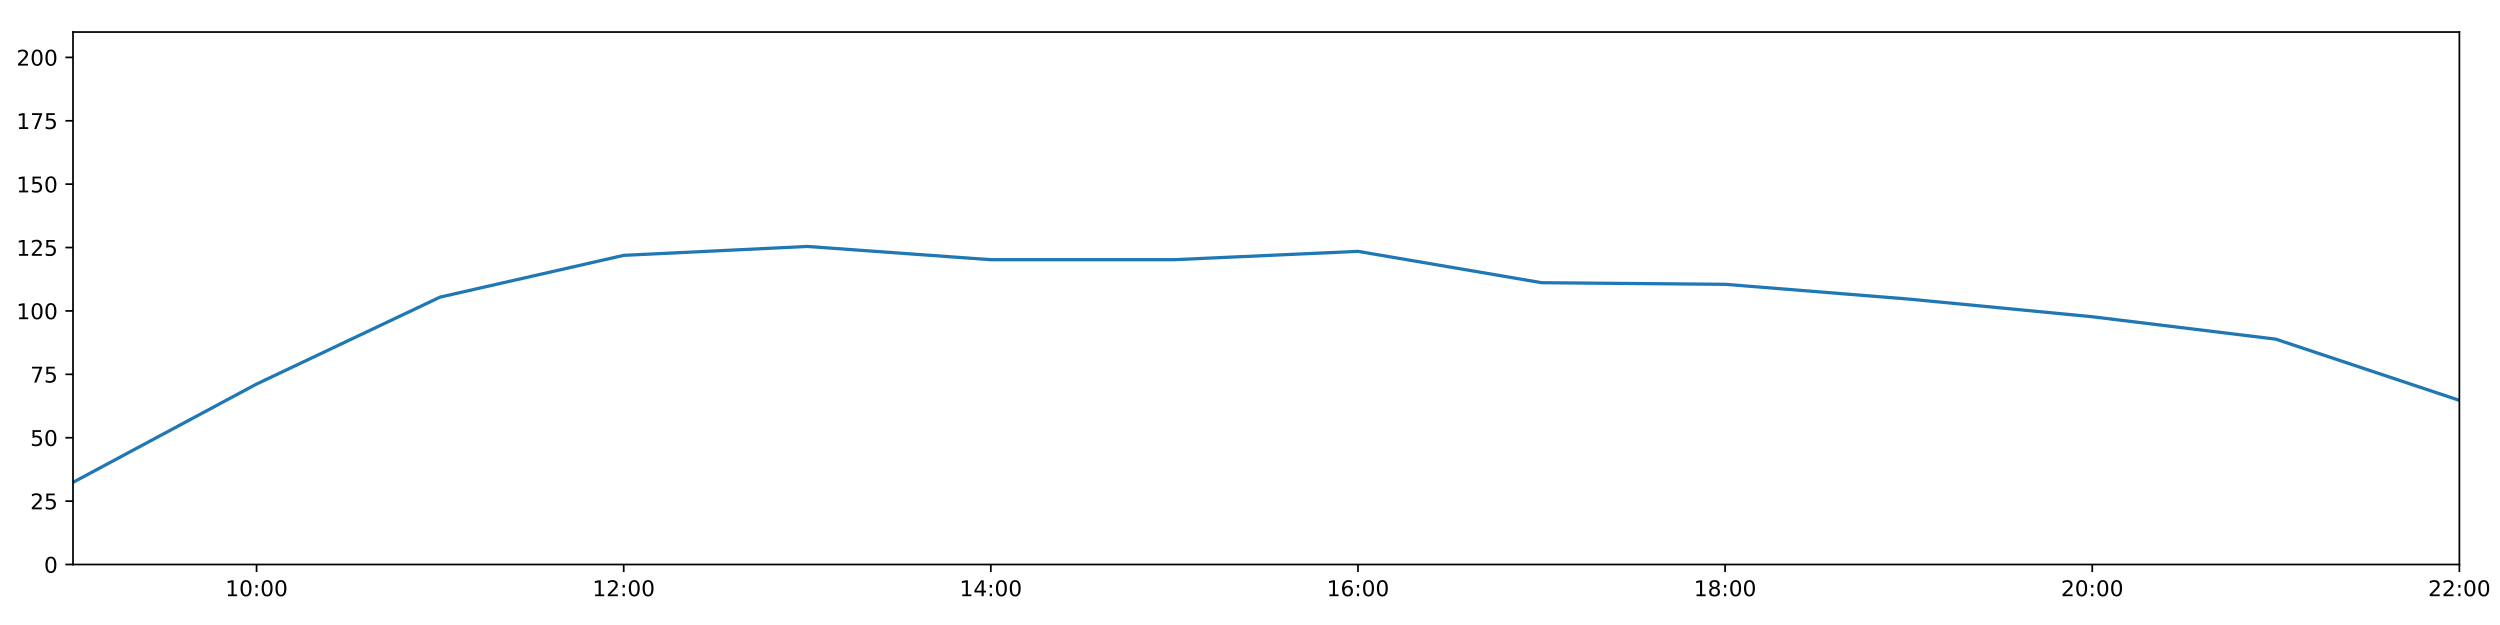
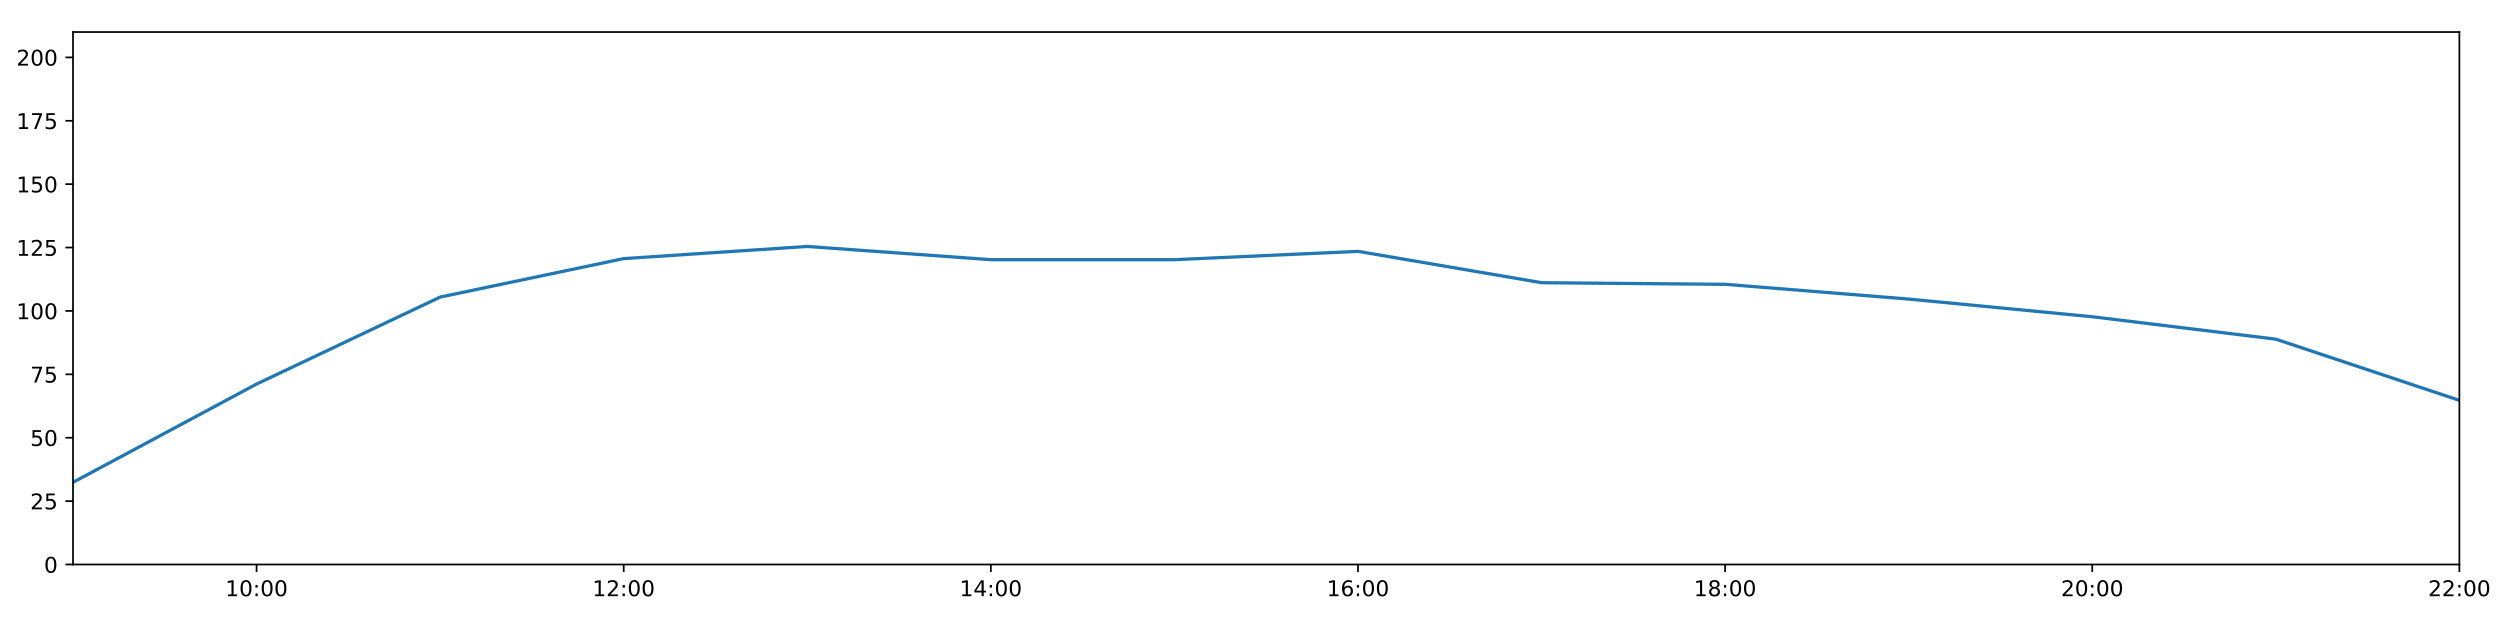
<svg xmlns="http://www.w3.org/2000/svg" xmlns:xlink="http://www.w3.org/1999/xlink" height="288pt" version="1.1" viewBox="0 0 1152 288" width="1152pt">
  <defs>
    <style type="text/css">
*{stroke-linecap:butt;stroke-linejoin:round;}
  </style>
  </defs>
  <g id="figure_1">
    <g id="patch_1">
      <path d="M 0 288  L 1152 288  L 1152 0  L 0 0  z " style="fill:#ffffff;" />
    </g>
    <g id="axes_1">
      <g id="patch_2">
        <path d="M 33.64 260.12  L 1133.28 260.12  L 1133.28 14.76  L 33.64 14.76  z " style="fill:#ffffff;" />
      </g>
      <g id="matplotlib.axis_1">
        <g id="xtick_1">
          <g id="line2d_1">
            <defs>
-               <path d="M 0 0  L 0 3.5  " id="m7d27b456f2" style="stroke:#000000;stroke-width:0.8;" />
-             </defs>
-             <g>
-               <use style="stroke:#000000;stroke-width:0.8;" x="118.228" xlink:href="#m7d27b456f2" y="260.12" />
+               <path d="M 0 0  L 0 3.5  " id="m724a697f97" style="stroke:#000000;stroke-width:0.8;" />
+             </defs>
+             <g>
+               <use style="stroke:#000000;stroke-width:0.8;" x="118.228" xlink:href="#m724a697f97" y="260.12" />
            </g>
          </g>
          <g id="text_1">
            <defs>
              <path d="M 12.406 8.297  L 28.516 8.297  L 28.516 63.922  L 10.984 60.406  L 10.984 69.391  L 28.422 72.906  L 38.281 72.906  L 38.281 8.297  L 54.391 8.297  L 54.391 0  L 12.406 0  z " id="DejaVuSans-49" />
              <path d="M 31.781 66.406  Q 24.172 66.406 20.328 58.906  Q 16.5 51.422 16.5 36.375  Q 16.5 21.391 20.328 13.891  Q 24.172 6.391 31.781 6.391  Q 39.453 6.391 43.281 13.891  Q 47.125 21.391 47.125 36.375  Q 47.125 51.422 43.281 58.906  Q 39.453 66.406 31.781 66.406  z M 31.781 74.219  Q 44.047 74.219 50.516 64.516  Q 56.984 54.828 56.984 36.375  Q 56.984 17.969 50.516 8.266  Q 44.047 -1.422 31.781 -1.422  Q 19.531 -1.422 13.062 8.266  Q 6.594 17.969 6.594 36.375  Q 6.594 54.828 13.062 64.516  Q 19.531 74.219 31.781 74.219  z " id="DejaVuSans-48" />
              <path d="M 11.719 12.406  L 22.016 12.406  L 22.016 0  L 11.719 0  z M 11.719 51.703  L 22.016 51.703  L 22.016 39.312  L 11.719 39.312  z " id="DejaVuSans-58" />
            </defs>
            <g transform="translate(103.8183 274.7184)scale(0.1 -0.1)">
              <use xlink:href="#DejaVuSans-49" />
              <use x="63.623" xlink:href="#DejaVuSans-48" />
              <use x="127.246" xlink:href="#DejaVuSans-58" />
              <use x="160.938" xlink:href="#DejaVuSans-48" />
              <use x="224.561" xlink:href="#DejaVuSans-48" />
            </g>
          </g>
        </g>
        <g id="xtick_2">
          <g id="line2d_2">
            <g>
-               <use style="stroke:#000000;stroke-width:0.8;" x="287.403" xlink:href="#m7d27b456f2" y="260.12" />
+               <use style="stroke:#000000;stroke-width:0.8;" x="287.403" xlink:href="#m724a697f97" y="260.12" />
            </g>
          </g>
          <g id="text_2">
            <defs>
              <path d="M 19.188 8.297  L 53.609 8.297  L 53.609 0  L 7.328 0  L 7.328 8.297  Q 12.938 14.109 22.625 23.891  Q 32.328 33.688 34.812 36.531  Q 39.547 41.844 41.422 45.531  Q 43.312 49.219 43.312 52.781  Q 43.312 58.594 39.234 62.25  Q 35.156 65.922 28.609 65.922  Q 23.969 65.922 18.812 64.312  Q 13.672 62.703 7.812 59.422  L 7.812 69.391  Q 13.766 71.781 18.938 73  Q 24.125 74.219 28.422 74.219  Q 39.75 74.219 46.484 68.547  Q 53.219 62.891 53.219 53.422  Q 53.219 48.922 51.531 44.891  Q 49.859 40.875 45.406 35.406  Q 44.188 33.984 37.641 27.219  Q 31.109 20.453 19.188 8.297  z " id="DejaVuSans-50" />
            </defs>
            <g transform="translate(272.9937 274.7184)scale(0.1 -0.1)">
              <use xlink:href="#DejaVuSans-49" />
              <use x="63.623" xlink:href="#DejaVuSans-50" />
              <use x="127.246" xlink:href="#DejaVuSans-58" />
              <use x="160.938" xlink:href="#DejaVuSans-48" />
              <use x="224.561" xlink:href="#DejaVuSans-48" />
            </g>
          </g>
        </g>
        <g id="xtick_3">
          <g id="line2d_3">
            <g>
-               <use style="stroke:#000000;stroke-width:0.8;" x="456.578" xlink:href="#m7d27b456f2" y="260.12" />
+               <use style="stroke:#000000;stroke-width:0.8;" x="456.578" xlink:href="#m724a697f97" y="260.12" />
            </g>
          </g>
          <g id="text_3">
            <defs>
              <path d="M 37.797 64.312  L 12.891 25.391  L 37.797 25.391  z M 35.203 72.906  L 47.609 72.906  L 47.609 25.391  L 58.016 25.391  L 58.016 17.188  L 47.609 17.188  L 47.609 0  L 37.797 0  L 37.797 17.188  L 4.891 17.188  L 4.891 26.703  z " id="DejaVuSans-52" />
            </defs>
            <g transform="translate(442.1691 274.7184)scale(0.1 -0.1)">
              <use xlink:href="#DejaVuSans-49" />
              <use x="63.623" xlink:href="#DejaVuSans-52" />
              <use x="127.246" xlink:href="#DejaVuSans-58" />
              <use x="160.938" xlink:href="#DejaVuSans-48" />
              <use x="224.561" xlink:href="#DejaVuSans-48" />
            </g>
          </g>
        </g>
        <g id="xtick_4">
          <g id="line2d_4">
            <g>
-               <use style="stroke:#000000;stroke-width:0.8;" x="625.754" xlink:href="#m7d27b456f2" y="260.12" />
+               <use style="stroke:#000000;stroke-width:0.8;" x="625.754" xlink:href="#m724a697f97" y="260.12" />
            </g>
          </g>
          <g id="text_4">
            <defs>
              <path d="M 33.016 40.375  Q 26.375 40.375 22.484 35.828  Q 18.609 31.297 18.609 23.391  Q 18.609 15.531 22.484 10.953  Q 26.375 6.391 33.016 6.391  Q 39.656 6.391 43.531 10.953  Q 47.406 15.531 47.406 23.391  Q 47.406 31.297 43.531 35.828  Q 39.656 40.375 33.016 40.375  z M 52.594 71.297  L 52.594 62.312  Q 48.875 64.062 45.094 64.984  Q 41.312 65.922 37.594 65.922  Q 27.828 65.922 22.672 59.328  Q 17.531 52.734 16.797 39.406  Q 19.672 43.656 24.016 45.922  Q 28.375 48.188 33.594 48.188  Q 44.578 48.188 50.953 41.516  Q 57.328 34.859 57.328 23.391  Q 57.328 12.156 50.688 5.359  Q 44.047 -1.422 33.016 -1.422  Q 20.359 -1.422 13.672 8.266  Q 6.984 17.969 6.984 36.375  Q 6.984 53.656 15.188 63.938  Q 23.391 74.219 37.203 74.219  Q 40.922 74.219 44.703 73.484  Q 48.484 72.75 52.594 71.297  z " id="DejaVuSans-54" />
            </defs>
            <g transform="translate(611.3445 274.7184)scale(0.1 -0.1)">
              <use xlink:href="#DejaVuSans-49" />
              <use x="63.623" xlink:href="#DejaVuSans-54" />
              <use x="127.246" xlink:href="#DejaVuSans-58" />
              <use x="160.938" xlink:href="#DejaVuSans-48" />
              <use x="224.561" xlink:href="#DejaVuSans-48" />
            </g>
          </g>
        </g>
        <g id="xtick_5">
          <g id="line2d_5">
            <g>
-               <use style="stroke:#000000;stroke-width:0.8;" x="794.929" xlink:href="#m7d27b456f2" y="260.12" />
+               <use style="stroke:#000000;stroke-width:0.8;" x="794.929" xlink:href="#m724a697f97" y="260.12" />
            </g>
          </g>
          <g id="text_5">
            <defs>
              <path d="M 31.781 34.625  Q 24.75 34.625 20.719 30.859  Q 16.703 27.094 16.703 20.516  Q 16.703 13.922 20.719 10.156  Q 24.75 6.391 31.781 6.391  Q 38.812 6.391 42.859 10.172  Q 46.922 13.969 46.922 20.516  Q 46.922 27.094 42.891 30.859  Q 38.875 34.625 31.781 34.625  z M 21.922 38.812  Q 15.578 40.375 12.031 44.719  Q 8.5 49.078 8.5 55.328  Q 8.5 64.062 14.719 69.141  Q 20.953 74.219 31.781 74.219  Q 42.672 74.219 48.875 69.141  Q 55.078 64.062 55.078 55.328  Q 55.078 49.078 51.531 44.719  Q 48 40.375 41.703 38.812  Q 48.828 37.156 52.797 32.312  Q 56.781 27.484 56.781 20.516  Q 56.781 9.906 50.312 4.234  Q 43.844 -1.422 31.781 -1.422  Q 19.734 -1.422 13.25 4.234  Q 6.781 9.906 6.781 20.516  Q 6.781 27.484 10.781 32.312  Q 14.797 37.156 21.922 38.812  z M 18.312 54.391  Q 18.312 48.734 21.844 45.562  Q 25.391 42.391 31.781 42.391  Q 38.141 42.391 41.719 45.562  Q 45.312 48.734 45.312 54.391  Q 45.312 60.062 41.719 63.234  Q 38.141 66.406 31.781 66.406  Q 25.391 66.406 21.844 63.234  Q 18.312 60.062 18.312 54.391  z " id="DejaVuSans-56" />
            </defs>
            <g transform="translate(780.5199 274.7184)scale(0.1 -0.1)">
              <use xlink:href="#DejaVuSans-49" />
              <use x="63.623" xlink:href="#DejaVuSans-56" />
              <use x="127.246" xlink:href="#DejaVuSans-58" />
              <use x="160.938" xlink:href="#DejaVuSans-48" />
              <use x="224.561" xlink:href="#DejaVuSans-48" />
            </g>
          </g>
        </g>
        <g id="xtick_6">
          <g id="line2d_6">
            <g>
-               <use style="stroke:#000000;stroke-width:0.8;" x="964.105" xlink:href="#m7d27b456f2" y="260.12" />
+               <use style="stroke:#000000;stroke-width:0.8;" x="964.105" xlink:href="#m724a697f97" y="260.12" />
            </g>
          </g>
          <g id="text_6">
            <g transform="translate(949.6952 274.7184)scale(0.1 -0.1)">
              <use xlink:href="#DejaVuSans-50" />
              <use x="63.623" xlink:href="#DejaVuSans-48" />
              <use x="127.246" xlink:href="#DejaVuSans-58" />
              <use x="160.938" xlink:href="#DejaVuSans-48" />
              <use x="224.561" xlink:href="#DejaVuSans-48" />
            </g>
          </g>
        </g>
        <g id="xtick_7">
          <g id="line2d_7">
            <g>
-               <use style="stroke:#000000;stroke-width:0.8;" x="1133.28" xlink:href="#m7d27b456f2" y="260.12" />
+               <use style="stroke:#000000;stroke-width:0.8;" x="1133.28" xlink:href="#m724a697f97" y="260.12" />
            </g>
          </g>
          <g id="text_7">
            <g transform="translate(1118.871 274.7184)scale(0.1 -0.1)">
              <use xlink:href="#DejaVuSans-50" />
              <use x="63.623" xlink:href="#DejaVuSans-50" />
              <use x="127.246" xlink:href="#DejaVuSans-58" />
              <use x="160.938" xlink:href="#DejaVuSans-48" />
              <use x="224.561" xlink:href="#DejaVuSans-48" />
            </g>
          </g>
        </g>
      </g>
      <g id="matplotlib.axis_2">
        <g id="ytick_1">
          <g id="line2d_8">
            <defs>
-               <path d="M 0 0  L -3.5 0  " id="mf70a72c84a" style="stroke:#000000;stroke-width:0.8;" />
-             </defs>
-             <g>
-               <use style="stroke:#000000;stroke-width:0.8;" x="33.64" xlink:href="#mf70a72c84a" y="260.12" />
+               <path d="M 0 0  L -3.5 0  " id="m1755ca695c" style="stroke:#000000;stroke-width:0.8;" />
+             </defs>
+             <g>
+               <use style="stroke:#000000;stroke-width:0.8;" x="33.64" xlink:href="#m1755ca695c" y="260.12" />
            </g>
          </g>
          <g id="text_8">
            <g transform="translate(20.2775 263.9192)scale(0.1 -0.1)">
              <use xlink:href="#DejaVuSans-48" />
            </g>
          </g>
        </g>
        <g id="ytick_2">
          <g id="line2d_9">
            <g>
-               <use style="stroke:#000000;stroke-width:0.8;" x="33.64" xlink:href="#mf70a72c84a" y="230.91" />
+               <use style="stroke:#000000;stroke-width:0.8;" x="33.64" xlink:href="#m1755ca695c" y="230.91" />
            </g>
          </g>
          <g id="text_9">
            <defs>
              <path d="M 10.797 72.906  L 49.516 72.906  L 49.516 64.594  L 19.828 64.594  L 19.828 46.734  Q 21.969 47.469 24.109 47.828  Q 26.266 48.188 28.422 48.188  Q 40.625 48.188 47.75 41.5  Q 54.891 34.812 54.891 23.391  Q 54.891 11.625 47.562 5.094  Q 40.234 -1.422 26.906 -1.422  Q 22.312 -1.422 17.547 -0.641  Q 12.797 0.141 7.719 1.703  L 7.719 11.625  Q 12.109 9.234 16.797 8.062  Q 21.484 6.891 26.703 6.891  Q 35.156 6.891 40.078 11.328  Q 45.016 15.766 45.016 23.391  Q 45.016 31 40.078 35.438  Q 35.156 39.891 26.703 39.891  Q 22.75 39.891 18.812 39.016  Q 14.891 38.141 10.797 36.281  z " id="DejaVuSans-53" />
            </defs>
            <g transform="translate(13.915 234.7097)scale(0.1 -0.1)">
              <use xlink:href="#DejaVuSans-50" />
              <use x="63.623" xlink:href="#DejaVuSans-53" />
            </g>
          </g>
        </g>
        <g id="ytick_3">
          <g id="line2d_10">
            <g>
-               <use style="stroke:#000000;stroke-width:0.8;" x="33.64" xlink:href="#mf70a72c84a" y="201.701" />
+               <use style="stroke:#000000;stroke-width:0.8;" x="33.64" xlink:href="#m1755ca695c" y="201.701" />
            </g>
          </g>
          <g id="text_10">
            <g transform="translate(13.915 205.5002)scale(0.1 -0.1)">
              <use xlink:href="#DejaVuSans-53" />
              <use x="63.623" xlink:href="#DejaVuSans-48" />
            </g>
          </g>
        </g>
        <g id="ytick_4">
          <g id="line2d_11">
            <g>
-               <use style="stroke:#000000;stroke-width:0.8;" x="33.64" xlink:href="#mf70a72c84a" y="172.491" />
+               <use style="stroke:#000000;stroke-width:0.8;" x="33.64" xlink:href="#m1755ca695c" y="172.491" />
            </g>
          </g>
          <g id="text_11">
            <defs>
              <path d="M 8.203 72.906  L 55.078 72.906  L 55.078 68.703  L 28.609 0  L 18.312 0  L 43.219 64.594  L 8.203 64.594  z " id="DejaVuSans-55" />
            </defs>
            <g transform="translate(13.915 176.2906)scale(0.1 -0.1)">
              <use xlink:href="#DejaVuSans-55" />
              <use x="63.623" xlink:href="#DejaVuSans-53" />
            </g>
          </g>
        </g>
        <g id="ytick_5">
          <g id="line2d_12">
            <g>
-               <use style="stroke:#000000;stroke-width:0.8;" x="33.64" xlink:href="#mf70a72c84a" y="143.282" />
+               <use style="stroke:#000000;stroke-width:0.8;" x="33.64" xlink:href="#m1755ca695c" y="143.282" />
            </g>
          </g>
          <g id="text_12">
            <g transform="translate(7.5525 147.0811)scale(0.1 -0.1)">
              <use xlink:href="#DejaVuSans-49" />
              <use x="63.623" xlink:href="#DejaVuSans-48" />
              <use x="127.246" xlink:href="#DejaVuSans-48" />
            </g>
          </g>
        </g>
        <g id="ytick_6">
          <g id="line2d_13">
            <g>
-               <use style="stroke:#000000;stroke-width:0.8;" x="33.64" xlink:href="#mf70a72c84a" y="114.072" />
+               <use style="stroke:#000000;stroke-width:0.8;" x="33.64" xlink:href="#m1755ca695c" y="114.072" />
            </g>
          </g>
          <g id="text_13">
            <g transform="translate(7.5525 117.8716)scale(0.1 -0.1)">
              <use xlink:href="#DejaVuSans-49" />
              <use x="63.623" xlink:href="#DejaVuSans-50" />
              <use x="127.246" xlink:href="#DejaVuSans-53" />
            </g>
          </g>
        </g>
        <g id="ytick_7">
          <g id="line2d_14">
            <g>
-               <use style="stroke:#000000;stroke-width:0.8;" x="33.64" xlink:href="#mf70a72c84a" y="84.863" />
+               <use style="stroke:#000000;stroke-width:0.8;" x="33.64" xlink:href="#m1755ca695c" y="84.863" />
            </g>
          </g>
          <g id="text_14">
            <g transform="translate(7.5525 88.66208)scale(0.1 -0.1)">
              <use xlink:href="#DejaVuSans-49" />
              <use x="63.623" xlink:href="#DejaVuSans-53" />
              <use x="127.246" xlink:href="#DejaVuSans-48" />
            </g>
          </g>
        </g>
        <g id="ytick_8">
          <g id="line2d_15">
            <g>
-               <use style="stroke:#000000;stroke-width:0.8;" x="33.64" xlink:href="#mf70a72c84a" y="55.653" />
+               <use style="stroke:#000000;stroke-width:0.8;" x="33.64" xlink:href="#m1755ca695c" y="55.653" />
            </g>
          </g>
          <g id="text_15">
            <g transform="translate(7.5525 59.45255)scale(0.1 -0.1)">
              <use xlink:href="#DejaVuSans-49" />
              <use x="63.623" xlink:href="#DejaVuSans-55" />
              <use x="127.246" xlink:href="#DejaVuSans-53" />
            </g>
          </g>
        </g>
        <g id="ytick_9">
          <g id="line2d_16">
            <g>
-               <use style="stroke:#000000;stroke-width:0.8;" x="33.64" xlink:href="#mf70a72c84a" y="26.444" />
+               <use style="stroke:#000000;stroke-width:0.8;" x="33.64" xlink:href="#m1755ca695c" y="26.444" />
            </g>
          </g>
          <g id="text_16">
            <g transform="translate(7.5525 30.24303)scale(0.1 -0.1)">
              <use xlink:href="#DejaVuSans-50" />
              <use x="63.623" xlink:href="#DejaVuSans-48" />
              <use x="127.246" xlink:href="#DejaVuSans-48" />
            </g>
          </g>
        </g>
      </g>
      <g id="line2d_17">
-         <path clip-path="url(#p325506aa7e)" d="M 33.64 222.264  L 118.228 176.964  L 202.815 136.898  L 287.403 117.664  L 371.991 113.564  L 456.578 119.671  L 541.166 119.66  L 625.754 115.825  L 710.342 130.27  L 794.929 131.014  L 879.517 137.812  L 964.105 145.959  L 1048.692 156.286  L 1133.28 184.48  " style="fill:none;stroke:#1f77b4;stroke-linecap:square;stroke-width:1.5;" />
+         <path clip-path="url(#p6d92ed7dd3)" d="M 33.64 222.264  L 118.228 176.964  L 202.815 136.898  L 287.403 119.163  L 371.991 113.564  L 456.578 119.671  L 541.166 119.66  L 625.754 115.825  L 710.342 130.27  L 794.929 131.014  L 879.517 137.812  L 964.105 145.959  L 1048.692 156.286  L 1133.28 184.48  " style="fill:none;stroke:#1f77b4;stroke-linecap:square;stroke-width:1.5;" />
      </g>
      <g id="patch_3">
        <path d="M 33.64 260.12  L 33.64 14.76  " style="fill:none;stroke:#000000;stroke-linecap:square;stroke-linejoin:miter;stroke-width:0.8;" />
      </g>
      <g id="patch_4">
        <path d="M 1133.28 260.12  L 1133.28 14.76  " style="fill:none;stroke:#000000;stroke-linecap:square;stroke-linejoin:miter;stroke-width:0.8;" />
      </g>
      <g id="patch_5">
        <path d="M 33.64 260.12  L 1133.28 260.12  " style="fill:none;stroke:#000000;stroke-linecap:square;stroke-linejoin:miter;stroke-width:0.8;" />
      </g>
      <g id="patch_6">
        <path d="M 33.64 14.76  L 1133.28 14.76  " style="fill:none;stroke:#000000;stroke-linecap:square;stroke-linejoin:miter;stroke-width:0.8;" />
      </g>
    </g>
  </g>
  <defs>
-     <clipPath id="p325506aa7e">
+     <clipPath id="p6d92ed7dd3">
      <rect height="245.36" width="1099.64" x="33.64" y="14.76" />
    </clipPath>
  </defs>
</svg>
